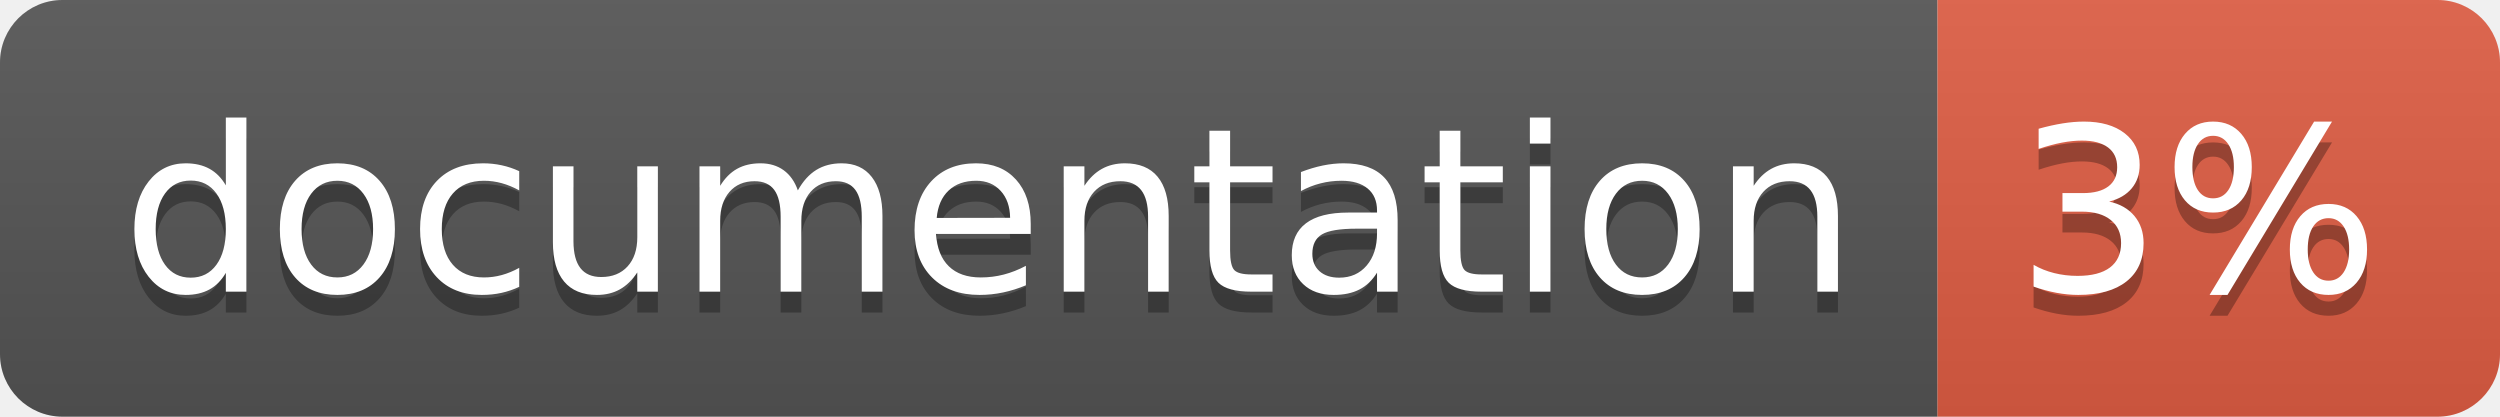
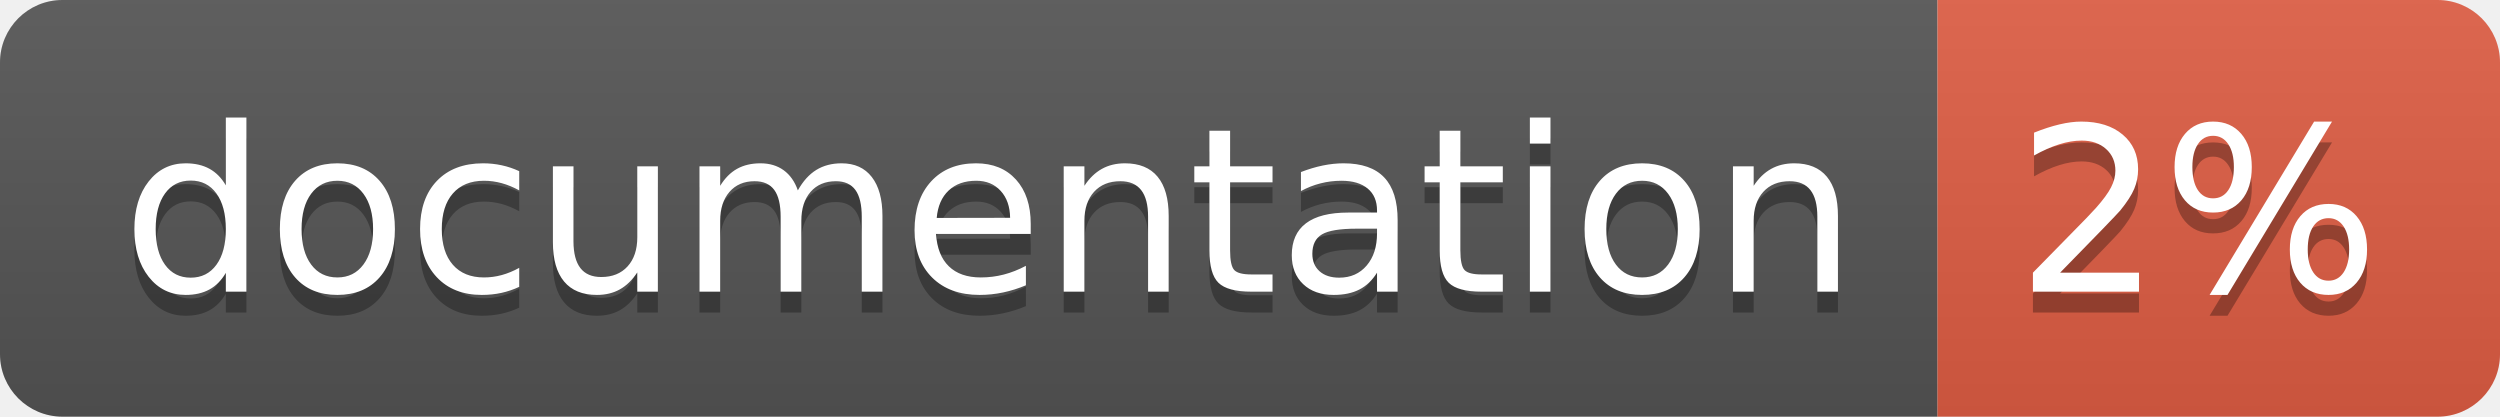
<svg xmlns="http://www.w3.org/2000/svg" width="120" height="20">
  <linearGradient id="b" x2="0" y2="100%">
    <stop offset="0" stop-color="#bbb" stop-opacity=".1" />
    <stop offset="1" stop-opacity=".1" />
  </linearGradient>
  <clipPath id="a">
    <rect width="120" height="20" rx="3" fill="#fff" />
  </clipPath>
  <g clip-path="url(#a)">
    <path fill="#555" d="M0 0h93v20H0z" />
    <path fill="#e05d44" d="M93 0h27v20H93z" />
    <path fill="url(#b)" d="M0 0h120v20H0z" />
  </g>
  <g fill="#fff" text-anchor="middle" font-family="DejaVu Sans,Verdana,Geneva,sans-serif" font-size="110">
    <text x="475" y="150" fill="#010101" fill-opacity=".3" transform="scale(.1)" textLength="830">
      documentation
    </text>
    <text x="475" y="140" transform="scale(.1)" textLength="830">
      documentation
    </text>
    <text x="1055" y="150" fill="#010101" fill-opacity=".3" transform="scale(.1)" textLength="170">
-       3%
+       2%
    </text>
    <text x="1055" y="140" transform="scale(.1)" textLength="170">
-       3%
+       2%
    </text>
  </g>
</svg>
